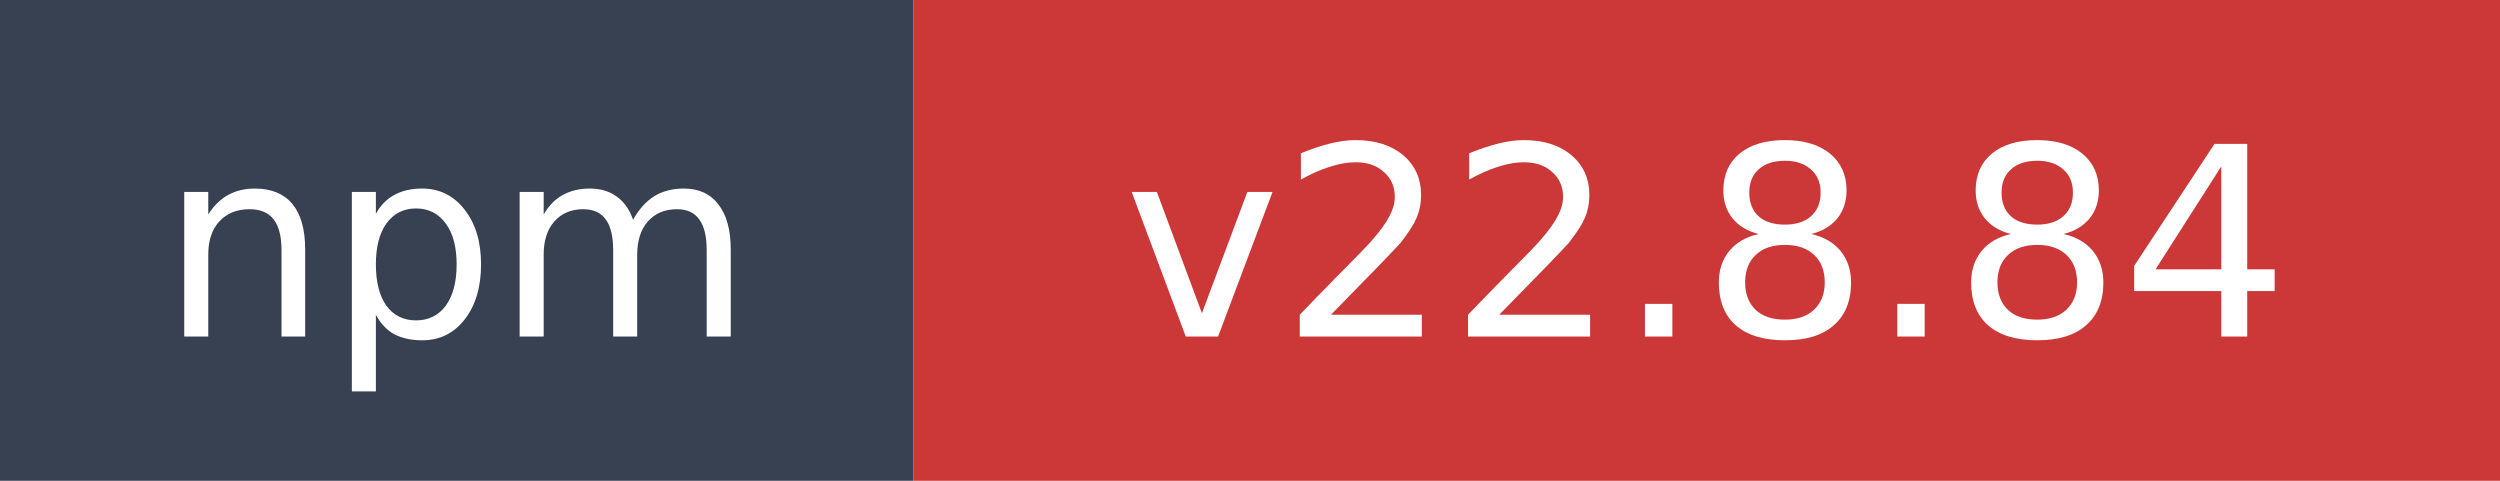
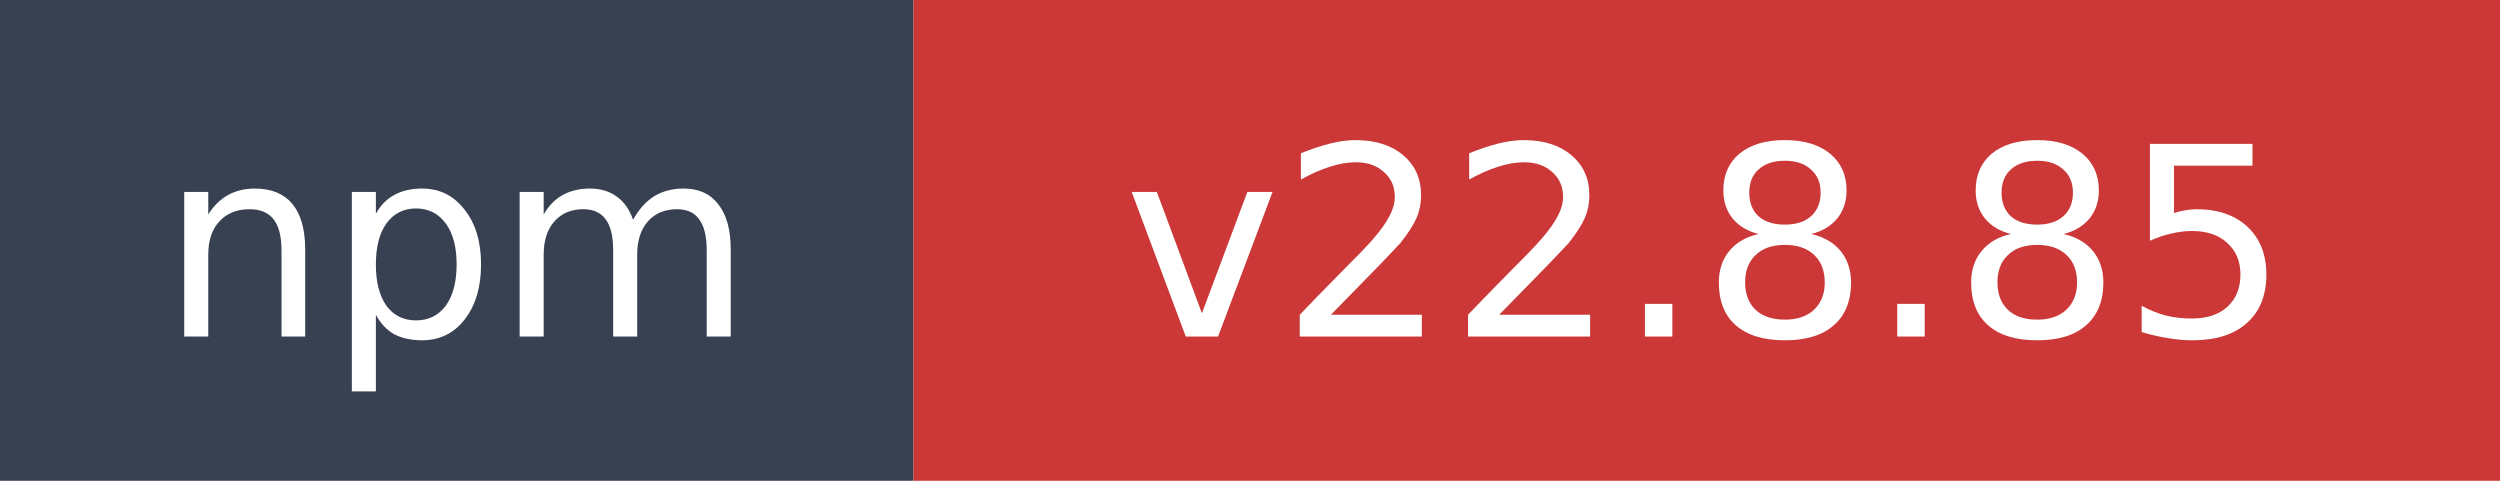
- <svg xmlns="http://www.w3.org/2000/svg" width="104" height="20" role="img" aria-label="npm: v22.8.84">
+ <svg xmlns="http://www.w3.org/2000/svg" width="104" height="20" role="img" aria-label="npm: v22.8.85">
  <rect width="38" height="20" fill="#374151" />
  <rect x="38" width="66" height="20" fill="#cb3837" />
  <text x="19" y="14" fill="#ffffff" font-family="Verdana,Geneva,DejaVu Sans,sans-serif" font-size="11" text-anchor="middle">npm</text>
-   <text x="71" y="14" fill="#ffffff" font-family="Verdana,Geneva,DejaVu Sans,sans-serif" font-size="11" text-anchor="middle">v22.8.84</text>
+   <text x="71" y="14" fill="#ffffff" font-family="Verdana,Geneva,DejaVu Sans,sans-serif" font-size="11" text-anchor="middle">v22.8.85</text>
</svg>
